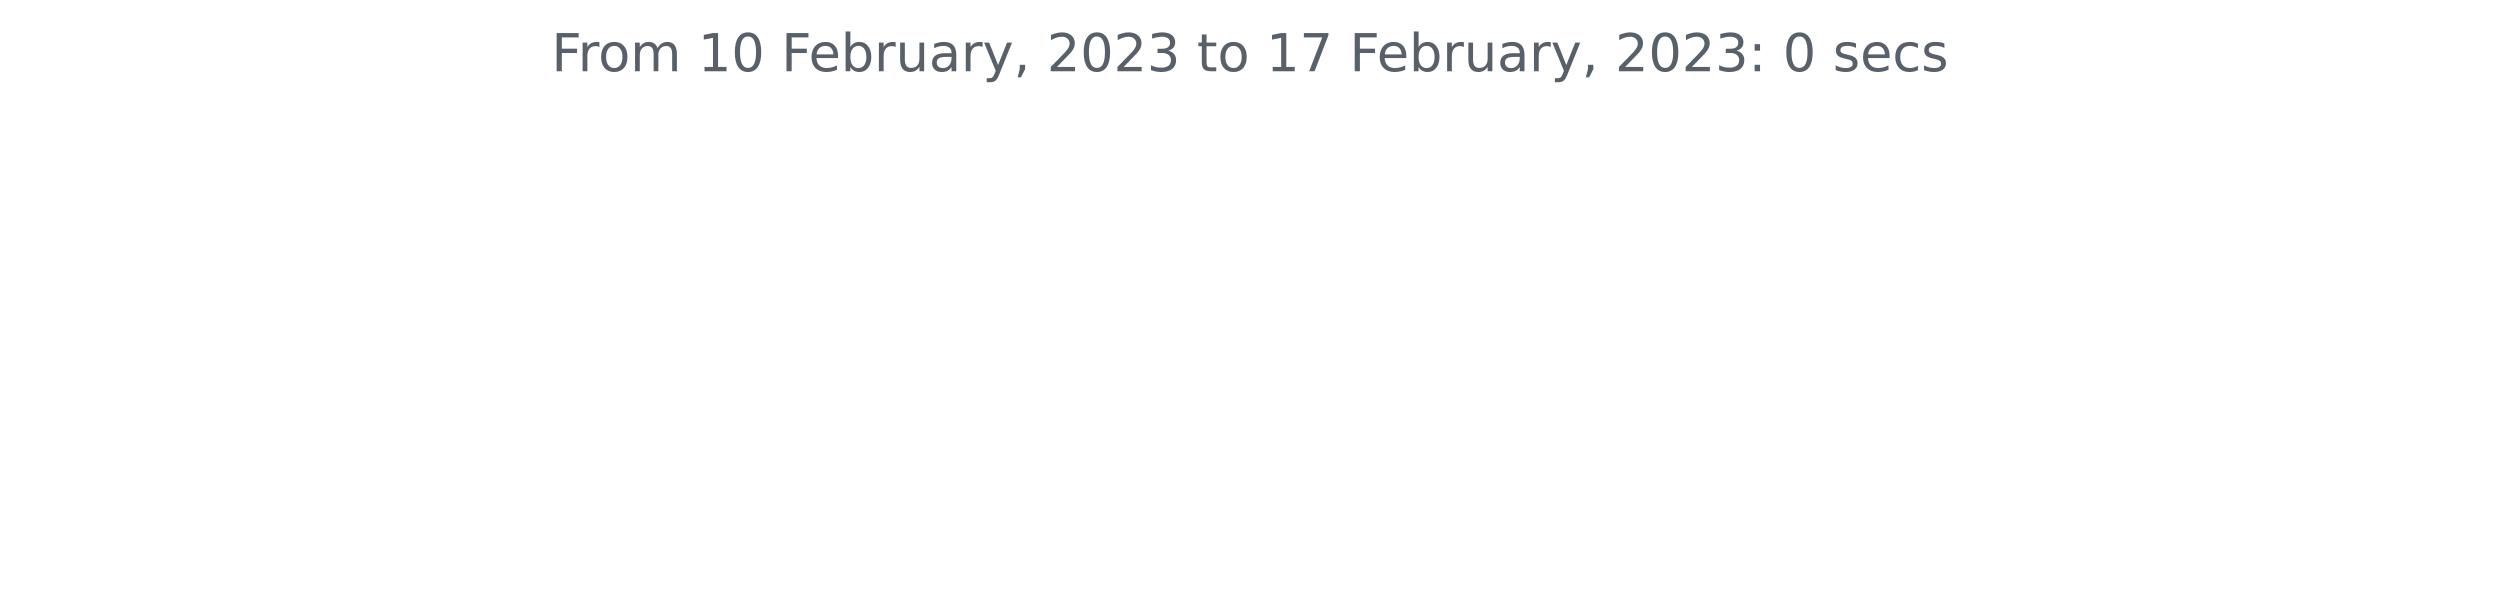
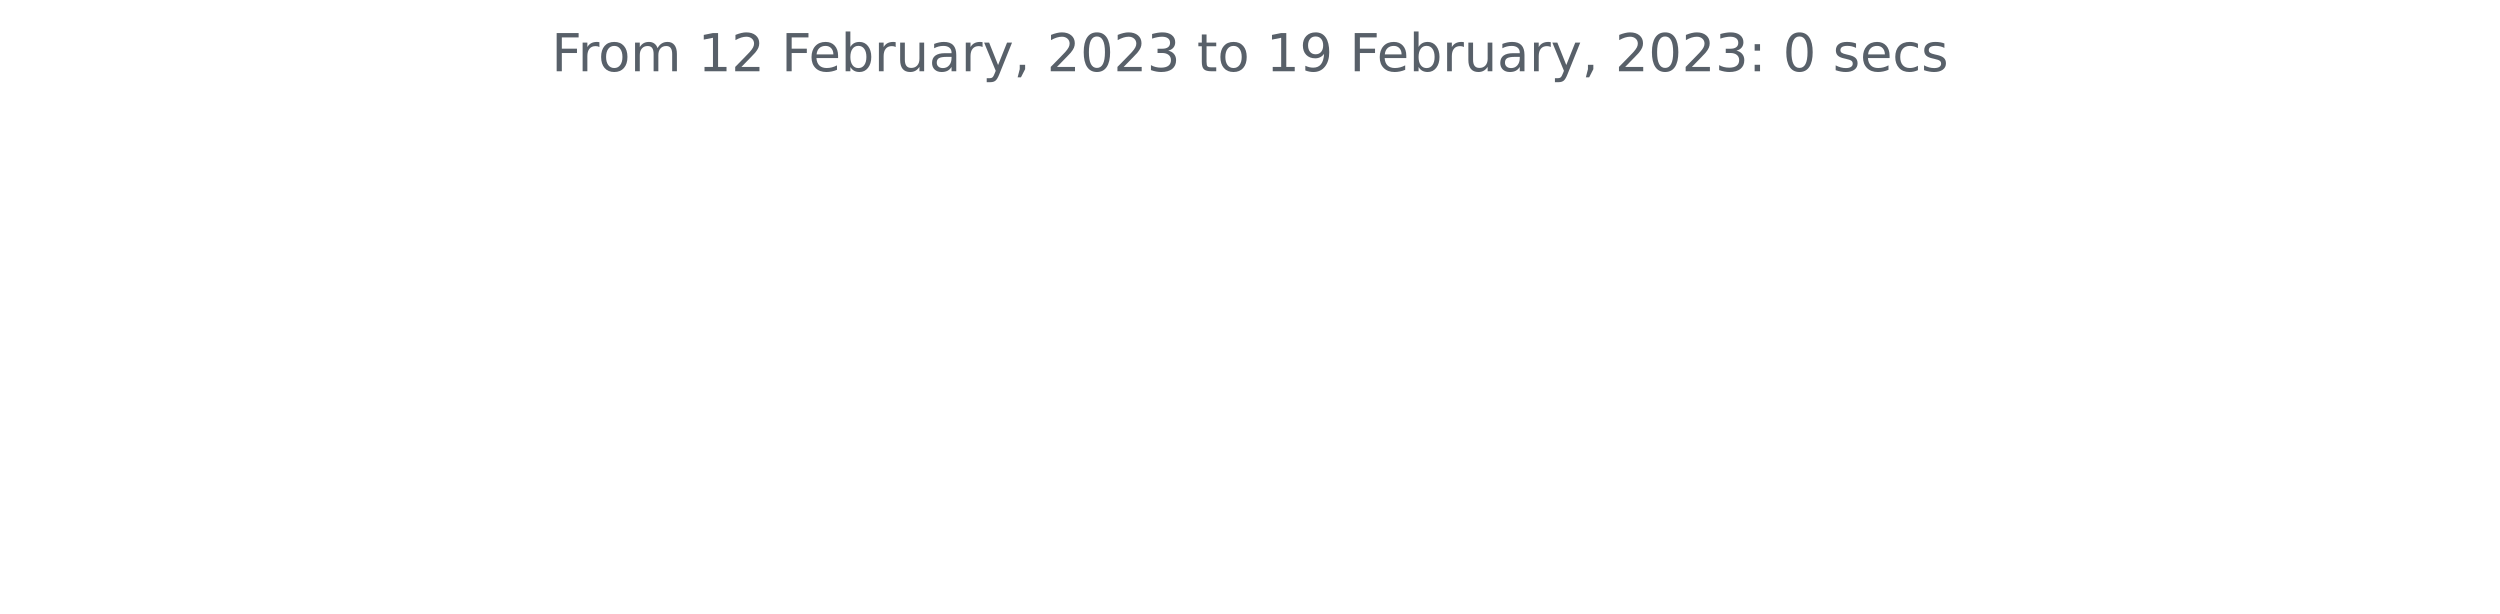
<svg xmlns="http://www.w3.org/2000/svg" xmlns:xlink="http://www.w3.org/1999/xlink" width="572.4pt" height="140.398pt" viewBox="0 0 572.4 140.398" version="1.1">
  <defs>
    <style type="text/css">*{stroke-linejoin: round; stroke-linecap: butt}</style>
  </defs>
  <g id="figure_1">
    <g id="patch_1">
      <path d="M 0 140.398  L 572.4 140.398  L 572.4 0  L 0 0  L 0 140.398  z " style="fill: none" />
    </g>
    <g id="axes_1">
      <g id="matplotlib.axis_1" />
      <g id="matplotlib.axis_2" />
      <g id="text_1">
        <g style="fill: #586069" transform="translate(126.2756 16.31812)scale(0.12 -0.12)">
          <defs>
            <path id="DejaVuSans-46" d="M 628 4666  L 3309 4666  L 3309 4134  L 1259 4134  L 1259 2759  L 3109 2759  L 3109 2228  L 1259 2228  L 1259 0  L 628 0  L 628 4666  z " transform="scale(0.015625)" />
            <path id="DejaVuSans-72" d="M 2631 2963  Q 2534 3019 2420 3045  Q 2306 3072 2169 3072  Q 1681 3072 1420 2755  Q 1159 2438 1159 1844  L 1159 0  L 581 0  L 581 3500  L 1159 3500  L 1159 2956  Q 1341 3275 1631 3429  Q 1922 3584 2338 3584  Q 2397 3584 2469 3576  Q 2541 3569 2628 3553  L 2631 2963  z " transform="scale(0.015625)" />
            <path id="DejaVuSans-6f" d="M 1959 3097  Q 1497 3097 1228 2736  Q 959 2375 959 1747  Q 959 1119 1226 758  Q 1494 397 1959 397  Q 2419 397 2687 759  Q 2956 1122 2956 1747  Q 2956 2369 2687 2733  Q 2419 3097 1959 3097  z M 1959 3584  Q 2709 3584 3137 3096  Q 3566 2609 3566 1747  Q 3566 888 3137 398  Q 2709 -91 1959 -91  Q 1206 -91 779 398  Q 353 888 353 1747  Q 353 2609 779 3096  Q 1206 3584 1959 3584  z " transform="scale(0.015625)" />
            <path id="DejaVuSans-6d" d="M 3328 2828  Q 3544 3216 3844 3400  Q 4144 3584 4550 3584  Q 5097 3584 5394 3201  Q 5691 2819 5691 2113  L 5691 0  L 5113 0  L 5113 2094  Q 5113 2597 4934 2840  Q 4756 3084 4391 3084  Q 3944 3084 3684 2787  Q 3425 2491 3425 1978  L 3425 0  L 2847 0  L 2847 2094  Q 2847 2600 2669 2842  Q 2491 3084 2119 3084  Q 1678 3084 1418 2786  Q 1159 2488 1159 1978  L 1159 0  L 581 0  L 581 3500  L 1159 3500  L 1159 2956  Q 1356 3278 1631 3431  Q 1906 3584 2284 3584  Q 2666 3584 2933 3390  Q 3200 3197 3328 2828  z " transform="scale(0.015625)" />
            <path id="DejaVuSans-20" transform="scale(0.015625)" />
            <path id="DejaVuSans-31" d="M 794 531  L 1825 531  L 1825 4091  L 703 3866  L 703 4441  L 1819 4666  L 2450 4666  L 2450 531  L 3481 531  L 3481 0  L 794 0  L 794 531  z " transform="scale(0.015625)" />
-             <path id="DejaVuSans-30" d="M 2034 4250  Q 1547 4250 1301 3770  Q 1056 3291 1056 2328  Q 1056 1369 1301 889  Q 1547 409 2034 409  Q 2525 409 2770 889  Q 3016 1369 3016 2328  Q 3016 3291 2770 3770  Q 2525 4250 2034 4250  z M 2034 4750  Q 2819 4750 3233 4129  Q 3647 3509 3647 2328  Q 3647 1150 3233 529  Q 2819 -91 2034 -91  Q 1250 -91 836 529  Q 422 1150 422 2328  Q 422 3509 836 4129  Q 1250 4750 2034 4750  z " transform="scale(0.015625)" />
+             <path id="DejaVuSans-32" d="M 1228 531  L 3431 531  L 3431 0  L 469 0  L 469 531  Q 828 903 1448 1529  Q 2069 2156 2228 2338  Q 2531 2678 2651 2914  Q 2772 3150 2772 3378  Q 2772 3750 2511 3984  Q 2250 4219 1831 4219  Q 1534 4219 1204 4116  Q 875 4013 500 3803  L 500 4441  Q 881 4594 1212 4672  Q 1544 4750 1819 4750  Q 2544 4750 2975 4387  Q 3406 4025 3406 3419  Q 3406 3131 3298 2873  Q 3191 2616 2906 2266  Q 2828 2175 2409 1742  Q 1991 1309 1228 531  z " transform="scale(0.015625)" />
            <path id="DejaVuSans-65" d="M 3597 1894  L 3597 1613  L 953 1613  Q 991 1019 1311 708  Q 1631 397 2203 397  Q 2534 397 2845 478  Q 3156 559 3463 722  L 3463 178  Q 3153 47 2828 -22  Q 2503 -91 2169 -91  Q 1331 -91 842 396  Q 353 884 353 1716  Q 353 2575 817 3079  Q 1281 3584 2069 3584  Q 2775 3584 3186 3129  Q 3597 2675 3597 1894  z M 3022 2063  Q 3016 2534 2758 2815  Q 2500 3097 2075 3097  Q 1594 3097 1305 2825  Q 1016 2553 972 2059  L 3022 2063  z " transform="scale(0.015625)" />
            <path id="DejaVuSans-62" d="M 3116 1747  Q 3116 2381 2855 2742  Q 2594 3103 2138 3103  Q 1681 3103 1420 2742  Q 1159 2381 1159 1747  Q 1159 1113 1420 752  Q 1681 391 2138 391  Q 2594 391 2855 752  Q 3116 1113 3116 1747  z M 1159 2969  Q 1341 3281 1617 3432  Q 1894 3584 2278 3584  Q 2916 3584 3314 3078  Q 3713 2572 3713 1747  Q 3713 922 3314 415  Q 2916 -91 2278 -91  Q 1894 -91 1617 61  Q 1341 213 1159 525  L 1159 0  L 581 0  L 581 4863  L 1159 4863  L 1159 2969  z " transform="scale(0.015625)" />
            <path id="DejaVuSans-75" d="M 544 1381  L 544 3500  L 1119 3500  L 1119 1403  Q 1119 906 1312 657  Q 1506 409 1894 409  Q 2359 409 2629 706  Q 2900 1003 2900 1516  L 2900 3500  L 3475 3500  L 3475 0  L 2900 0  L 2900 538  Q 2691 219 2414 64  Q 2138 -91 1772 -91  Q 1169 -91 856 284  Q 544 659 544 1381  z M 1991 3584  L 1991 3584  z " transform="scale(0.015625)" />
            <path id="DejaVuSans-61" d="M 2194 1759  Q 1497 1759 1228 1600  Q 959 1441 959 1056  Q 959 750 1161 570  Q 1363 391 1709 391  Q 2188 391 2477 730  Q 2766 1069 2766 1631  L 2766 1759  L 2194 1759  z M 3341 1997  L 3341 0  L 2766 0  L 2766 531  Q 2569 213 2275 61  Q 1981 -91 1556 -91  Q 1019 -91 701 211  Q 384 513 384 1019  Q 384 1609 779 1909  Q 1175 2209 1959 2209  L 2766 2209  L 2766 2266  Q 2766 2663 2505 2880  Q 2244 3097 1772 3097  Q 1472 3097 1187 3025  Q 903 2953 641 2809  L 641 3341  Q 956 3463 1253 3523  Q 1550 3584 1831 3584  Q 2591 3584 2966 3190  Q 3341 2797 3341 1997  z " transform="scale(0.015625)" />
            <path id="DejaVuSans-79" d="M 2059 -325  Q 1816 -950 1584 -1140  Q 1353 -1331 966 -1331  L 506 -1331  L 506 -850  L 844 -850  Q 1081 -850 1212 -737  Q 1344 -625 1503 -206  L 1606 56  L 191 3500  L 800 3500  L 1894 763  L 2988 3500  L 3597 3500  L 2059 -325  z " transform="scale(0.015625)" />
            <path id="DejaVuSans-2c" d="M 750 794  L 1409 794  L 1409 256  L 897 -744  L 494 -744  L 750 256  L 750 794  z " transform="scale(0.015625)" />
-             <path id="DejaVuSans-32" d="M 1228 531  L 3431 531  L 3431 0  L 469 0  L 469 531  Q 828 903 1448 1529  Q 2069 2156 2228 2338  Q 2531 2678 2651 2914  Q 2772 3150 2772 3378  Q 2772 3750 2511 3984  Q 2250 4219 1831 4219  Q 1534 4219 1204 4116  Q 875 4013 500 3803  L 500 4441  Q 881 4594 1212 4672  Q 1544 4750 1819 4750  Q 2544 4750 2975 4387  Q 3406 4025 3406 3419  Q 3406 3131 3298 2873  Q 3191 2616 2906 2266  Q 2828 2175 2409 1742  Q 1991 1309 1228 531  z " transform="scale(0.015625)" />
+             <path id="DejaVuSans-30" d="M 2034 4250  Q 1547 4250 1301 3770  Q 1056 3291 1056 2328  Q 1056 1369 1301 889  Q 1547 409 2034 409  Q 2525 409 2770 889  Q 3016 1369 3016 2328  Q 3016 3291 2770 3770  Q 2525 4250 2034 4250  z M 2034 4750  Q 2819 4750 3233 4129  Q 3647 3509 3647 2328  Q 3647 1150 3233 529  Q 2819 -91 2034 -91  Q 1250 -91 836 529  Q 422 1150 422 2328  Q 422 3509 836 4129  Q 1250 4750 2034 4750  z " transform="scale(0.015625)" />
            <path id="DejaVuSans-33" d="M 2597 2516  Q 3050 2419 3304 2112  Q 3559 1806 3559 1356  Q 3559 666 3084 287  Q 2609 -91 1734 -91  Q 1441 -91 1130 -33  Q 819 25 488 141  L 488 750  Q 750 597 1062 519  Q 1375 441 1716 441  Q 2309 441 2620 675  Q 2931 909 2931 1356  Q 2931 1769 2642 2001  Q 2353 2234 1838 2234  L 1294 2234  L 1294 2753  L 1863 2753  Q 2328 2753 2575 2939  Q 2822 3125 2822 3475  Q 2822 3834 2567 4026  Q 2313 4219 1838 4219  Q 1578 4219 1281 4162  Q 984 4106 628 3988  L 628 4550  Q 988 4650 1302 4700  Q 1616 4750 1894 4750  Q 2613 4750 3031 4423  Q 3450 4097 3450 3541  Q 3450 3153 3228 2886  Q 3006 2619 2597 2516  z " transform="scale(0.015625)" />
            <path id="DejaVuSans-74" d="M 1172 4494  L 1172 3500  L 2356 3500  L 2356 3053  L 1172 3053  L 1172 1153  Q 1172 725 1289 603  Q 1406 481 1766 481  L 2356 481  L 2356 0  L 1766 0  Q 1100 0 847 248  Q 594 497 594 1153  L 594 3053  L 172 3053  L 172 3500  L 594 3500  L 594 4494  L 1172 4494  z " transform="scale(0.015625)" />
-             <path id="DejaVuSans-37" d="M 525 4666  L 3525 4666  L 3525 4397  L 1831 0  L 1172 0  L 2766 4134  L 525 4134  L 525 4666  z " transform="scale(0.015625)" />
+             <path id="DejaVuSans-39" d="M 703 97  L 703 672  Q 941 559 1184 500  Q 1428 441 1663 441  Q 2288 441 2617 861  Q 2947 1281 2994 2138  Q 2813 1869 2534 1725  Q 2256 1581 1919 1581  Q 1219 1581 811 2004  Q 403 2428 403 3163  Q 403 3881 828 4315  Q 1253 4750 1959 4750  Q 2769 4750 3195 4129  Q 3622 3509 3622 2328  Q 3622 1225 3098 567  Q 2575 -91 1691 -91  Q 1453 -91 1209 -44  Q 966 3 703 97  z M 1959 2075  Q 2384 2075 2632 2365  Q 2881 2656 2881 3163  Q 2881 3666 2632 3958  Q 2384 4250 1959 4250  Q 1534 4250 1286 3958  Q 1038 3666 1038 3163  Q 1038 2656 1286 2365  Q 1534 2075 1959 2075  z " transform="scale(0.015625)" />
            <path id="DejaVuSans-3a" d="M 750 794  L 1409 794  L 1409 0  L 750 0  L 750 794  z M 750 3309  L 1409 3309  L 1409 2516  L 750 2516  L 750 3309  z " transform="scale(0.015625)" />
            <path id="DejaVuSans-73" d="M 2834 3397  L 2834 2853  Q 2591 2978 2328 3040  Q 2066 3103 1784 3103  Q 1356 3103 1142 2972  Q 928 2841 928 2578  Q 928 2378 1081 2264  Q 1234 2150 1697 2047  L 1894 2003  Q 2506 1872 2764 1633  Q 3022 1394 3022 966  Q 3022 478 2636 193  Q 2250 -91 1575 -91  Q 1294 -91 989 -36  Q 684 19 347 128  L 347 722  Q 666 556 975 473  Q 1284 391 1588 391  Q 1994 391 2212 530  Q 2431 669 2431 922  Q 2431 1156 2273 1281  Q 2116 1406 1581 1522  L 1381 1569  Q 847 1681 609 1914  Q 372 2147 372 2553  Q 372 3047 722 3315  Q 1072 3584 1716 3584  Q 2034 3584 2315 3537  Q 2597 3491 2834 3397  z " transform="scale(0.015625)" />
            <path id="DejaVuSans-63" d="M 3122 3366  L 3122 2828  Q 2878 2963 2633 3030  Q 2388 3097 2138 3097  Q 1578 3097 1268 2742  Q 959 2388 959 1747  Q 959 1106 1268 751  Q 1578 397 2138 397  Q 2388 397 2633 464  Q 2878 531 3122 666  L 3122 134  Q 2881 22 2623 -34  Q 2366 -91 2075 -91  Q 1284 -91 818 406  Q 353 903 353 1747  Q 353 2603 823 3093  Q 1294 3584 2113 3584  Q 2378 3584 2631 3529  Q 2884 3475 3122 3366  z " transform="scale(0.015625)" />
          </defs>
          <use xlink:href="#DejaVuSans-46" />
          <use xlink:href="#DejaVuSans-72" x="50.27" />
          <use xlink:href="#DejaVuSans-6f" x="89.133" />
          <use xlink:href="#DejaVuSans-6d" x="150.314" />
          <use xlink:href="#DejaVuSans-20" x="247.727" />
          <use xlink:href="#DejaVuSans-31" x="279.514" />
-           <use xlink:href="#DejaVuSans-30" x="343.137" />
+           <use xlink:href="#DejaVuSans-32" x="343.137" />
          <use xlink:href="#DejaVuSans-20" x="406.76" />
          <use xlink:href="#DejaVuSans-46" x="438.547" />
          <use xlink:href="#DejaVuSans-65" x="490.566" />
          <use xlink:href="#DejaVuSans-62" x="552.09" />
          <use xlink:href="#DejaVuSans-72" x="615.566" />
          <use xlink:href="#DejaVuSans-75" x="656.68" />
          <use xlink:href="#DejaVuSans-61" x="720.059" />
          <use xlink:href="#DejaVuSans-72" x="781.338" />
          <use xlink:href="#DejaVuSans-79" x="822.451" />
          <use xlink:href="#DejaVuSans-2c" x="881.631" />
          <use xlink:href="#DejaVuSans-20" x="913.418" />
          <use xlink:href="#DejaVuSans-32" x="945.205" />
          <use xlink:href="#DejaVuSans-30" x="1008.828" />
          <use xlink:href="#DejaVuSans-32" x="1072.451" />
          <use xlink:href="#DejaVuSans-33" x="1136.074" />
          <use xlink:href="#DejaVuSans-20" x="1199.697" />
          <use xlink:href="#DejaVuSans-74" x="1231.484" />
          <use xlink:href="#DejaVuSans-6f" x="1270.693" />
          <use xlink:href="#DejaVuSans-20" x="1331.875" />
          <use xlink:href="#DejaVuSans-31" x="1363.662" />
-           <use xlink:href="#DejaVuSans-37" x="1427.285" />
+           <use xlink:href="#DejaVuSans-39" x="1427.285" />
          <use xlink:href="#DejaVuSans-20" x="1490.908" />
          <use xlink:href="#DejaVuSans-46" x="1522.695" />
          <use xlink:href="#DejaVuSans-65" x="1574.715" />
          <use xlink:href="#DejaVuSans-62" x="1636.238" />
          <use xlink:href="#DejaVuSans-72" x="1699.715" />
          <use xlink:href="#DejaVuSans-75" x="1740.828" />
          <use xlink:href="#DejaVuSans-61" x="1804.207" />
          <use xlink:href="#DejaVuSans-72" x="1865.486" />
          <use xlink:href="#DejaVuSans-79" x="1906.6" />
          <use xlink:href="#DejaVuSans-2c" x="1965.779" />
          <use xlink:href="#DejaVuSans-20" x="1997.566" />
          <use xlink:href="#DejaVuSans-32" x="2029.354" />
          <use xlink:href="#DejaVuSans-30" x="2092.977" />
          <use xlink:href="#DejaVuSans-32" x="2156.6" />
          <use xlink:href="#DejaVuSans-33" x="2220.223" />
          <use xlink:href="#DejaVuSans-3a" x="2283.846" />
          <use xlink:href="#DejaVuSans-20" x="2317.537" />
          <use xlink:href="#DejaVuSans-30" x="2349.324" />
          <use xlink:href="#DejaVuSans-20" x="2412.947" />
          <use xlink:href="#DejaVuSans-73" x="2444.734" />
          <use xlink:href="#DejaVuSans-65" x="2496.834" />
          <use xlink:href="#DejaVuSans-63" x="2558.357" />
          <use xlink:href="#DejaVuSans-73" x="2613.338" />
        </g>
      </g>
    </g>
  </g>
</svg>
